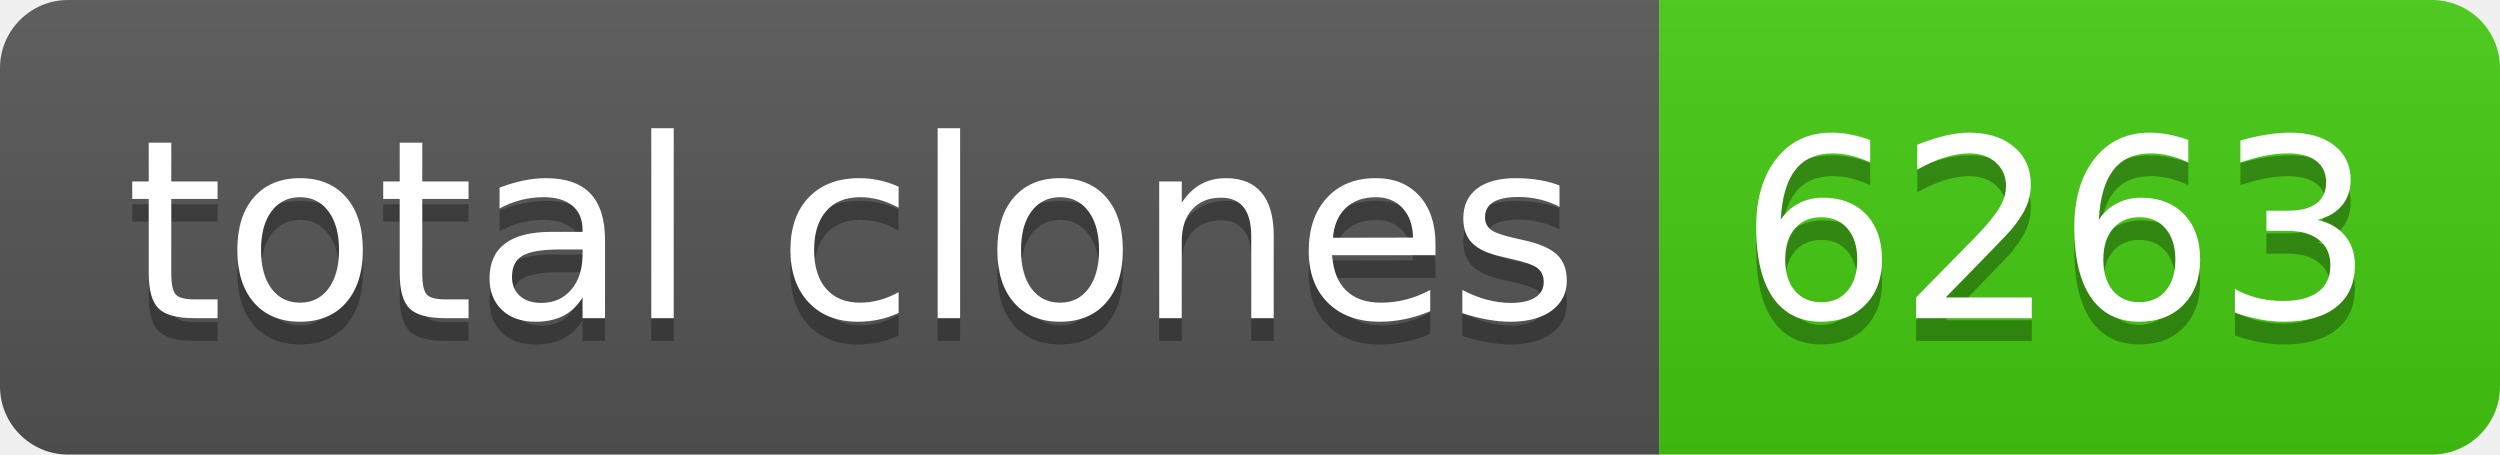
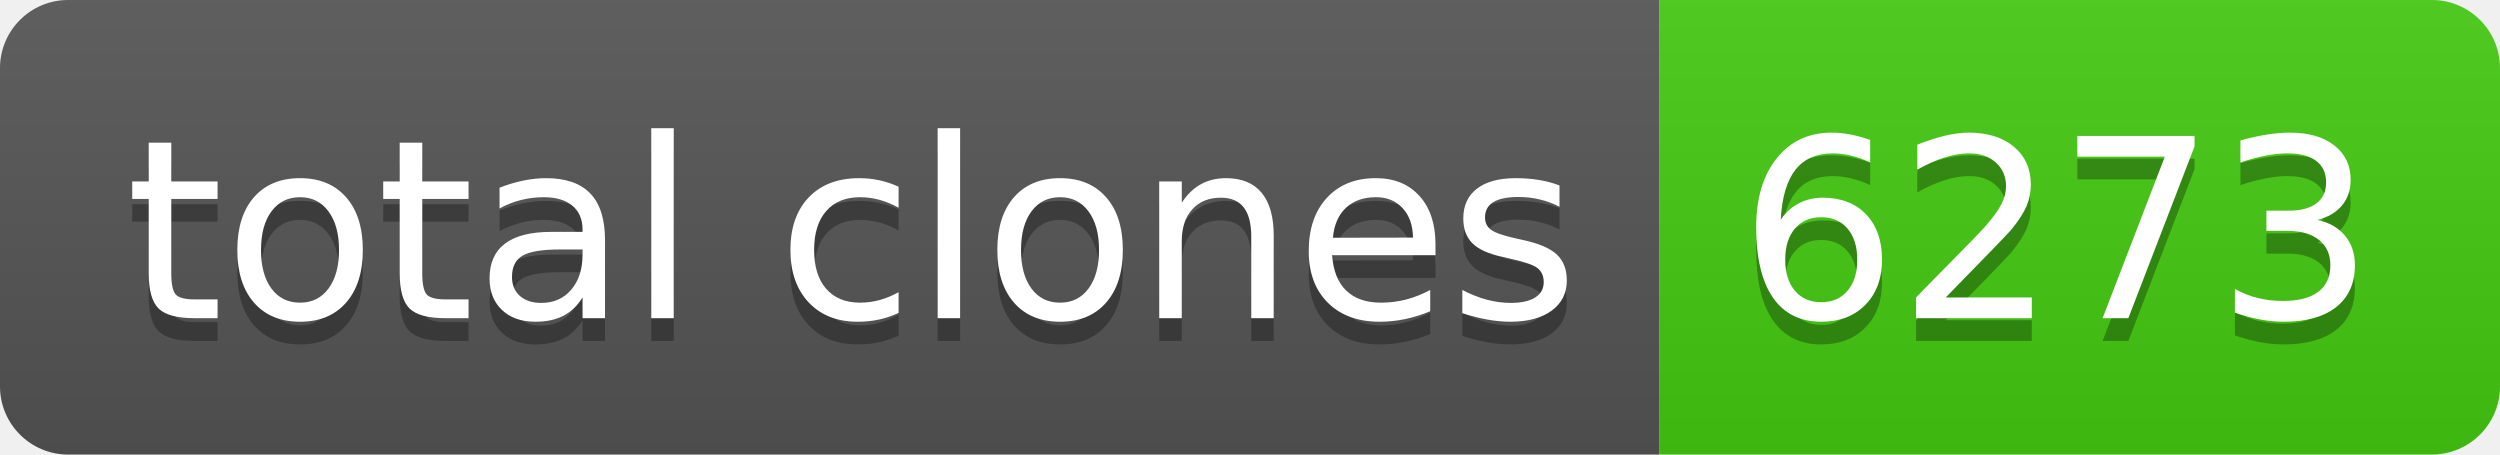
- <svg xmlns="http://www.w3.org/2000/svg" width="110" height="20" role="img" aria-label="total clones: 6263">
+ <svg xmlns="http://www.w3.org/2000/svg" width="110" height="20" role="img" aria-label="total clones: 6273">
  <linearGradient id="s" x2="0" y2="100%">
    <stop offset="0" stop-color="#bbb" stop-opacity=".1" />
    <stop offset="1" stop-opacity=".1" />
  </linearGradient>
  <clipPath id="r">
    <rect width="110" height="20" rx="3" fill="#fff" />
  </clipPath>
  <g clip-path="url(#r)">
    <rect width="73" height="20" fill="#555" />
    <rect x="73" width="37" height="20" fill="#4c1" />
    <rect width="110" height="20" fill="url(#s)" />
  </g>
  <g fill="#fff" text-anchor="middle" font-family="Verdana,Geneva,DejaVu Sans,sans-serif" text-rendering="geometricPrecision" font-size="110">
    <text aria-hidden="true" x="375" y="150" fill="#010101" fill-opacity=".3" transform="scale(.1)" textLength="630">total clones</text>
    <text x="375" y="140" transform="scale(.1)" fill="#fff" textLength="630">total clones</text>
-     <text aria-hidden="true" x="905" y="150" fill="#010101" fill-opacity=".3" transform="scale(.1)" textLength="270">6263</text>
-     <text x="905" y="140" transform="scale(.1)" fill="#fff" textLength="270">6263</text>
+     <text aria-hidden="true" x="905" y="150" fill="#010101" fill-opacity=".3" transform="scale(.1)" textLength="270">6273</text>
+     <text x="905" y="140" transform="scale(.1)" fill="#fff" textLength="270">6273</text>
  </g>
</svg>
